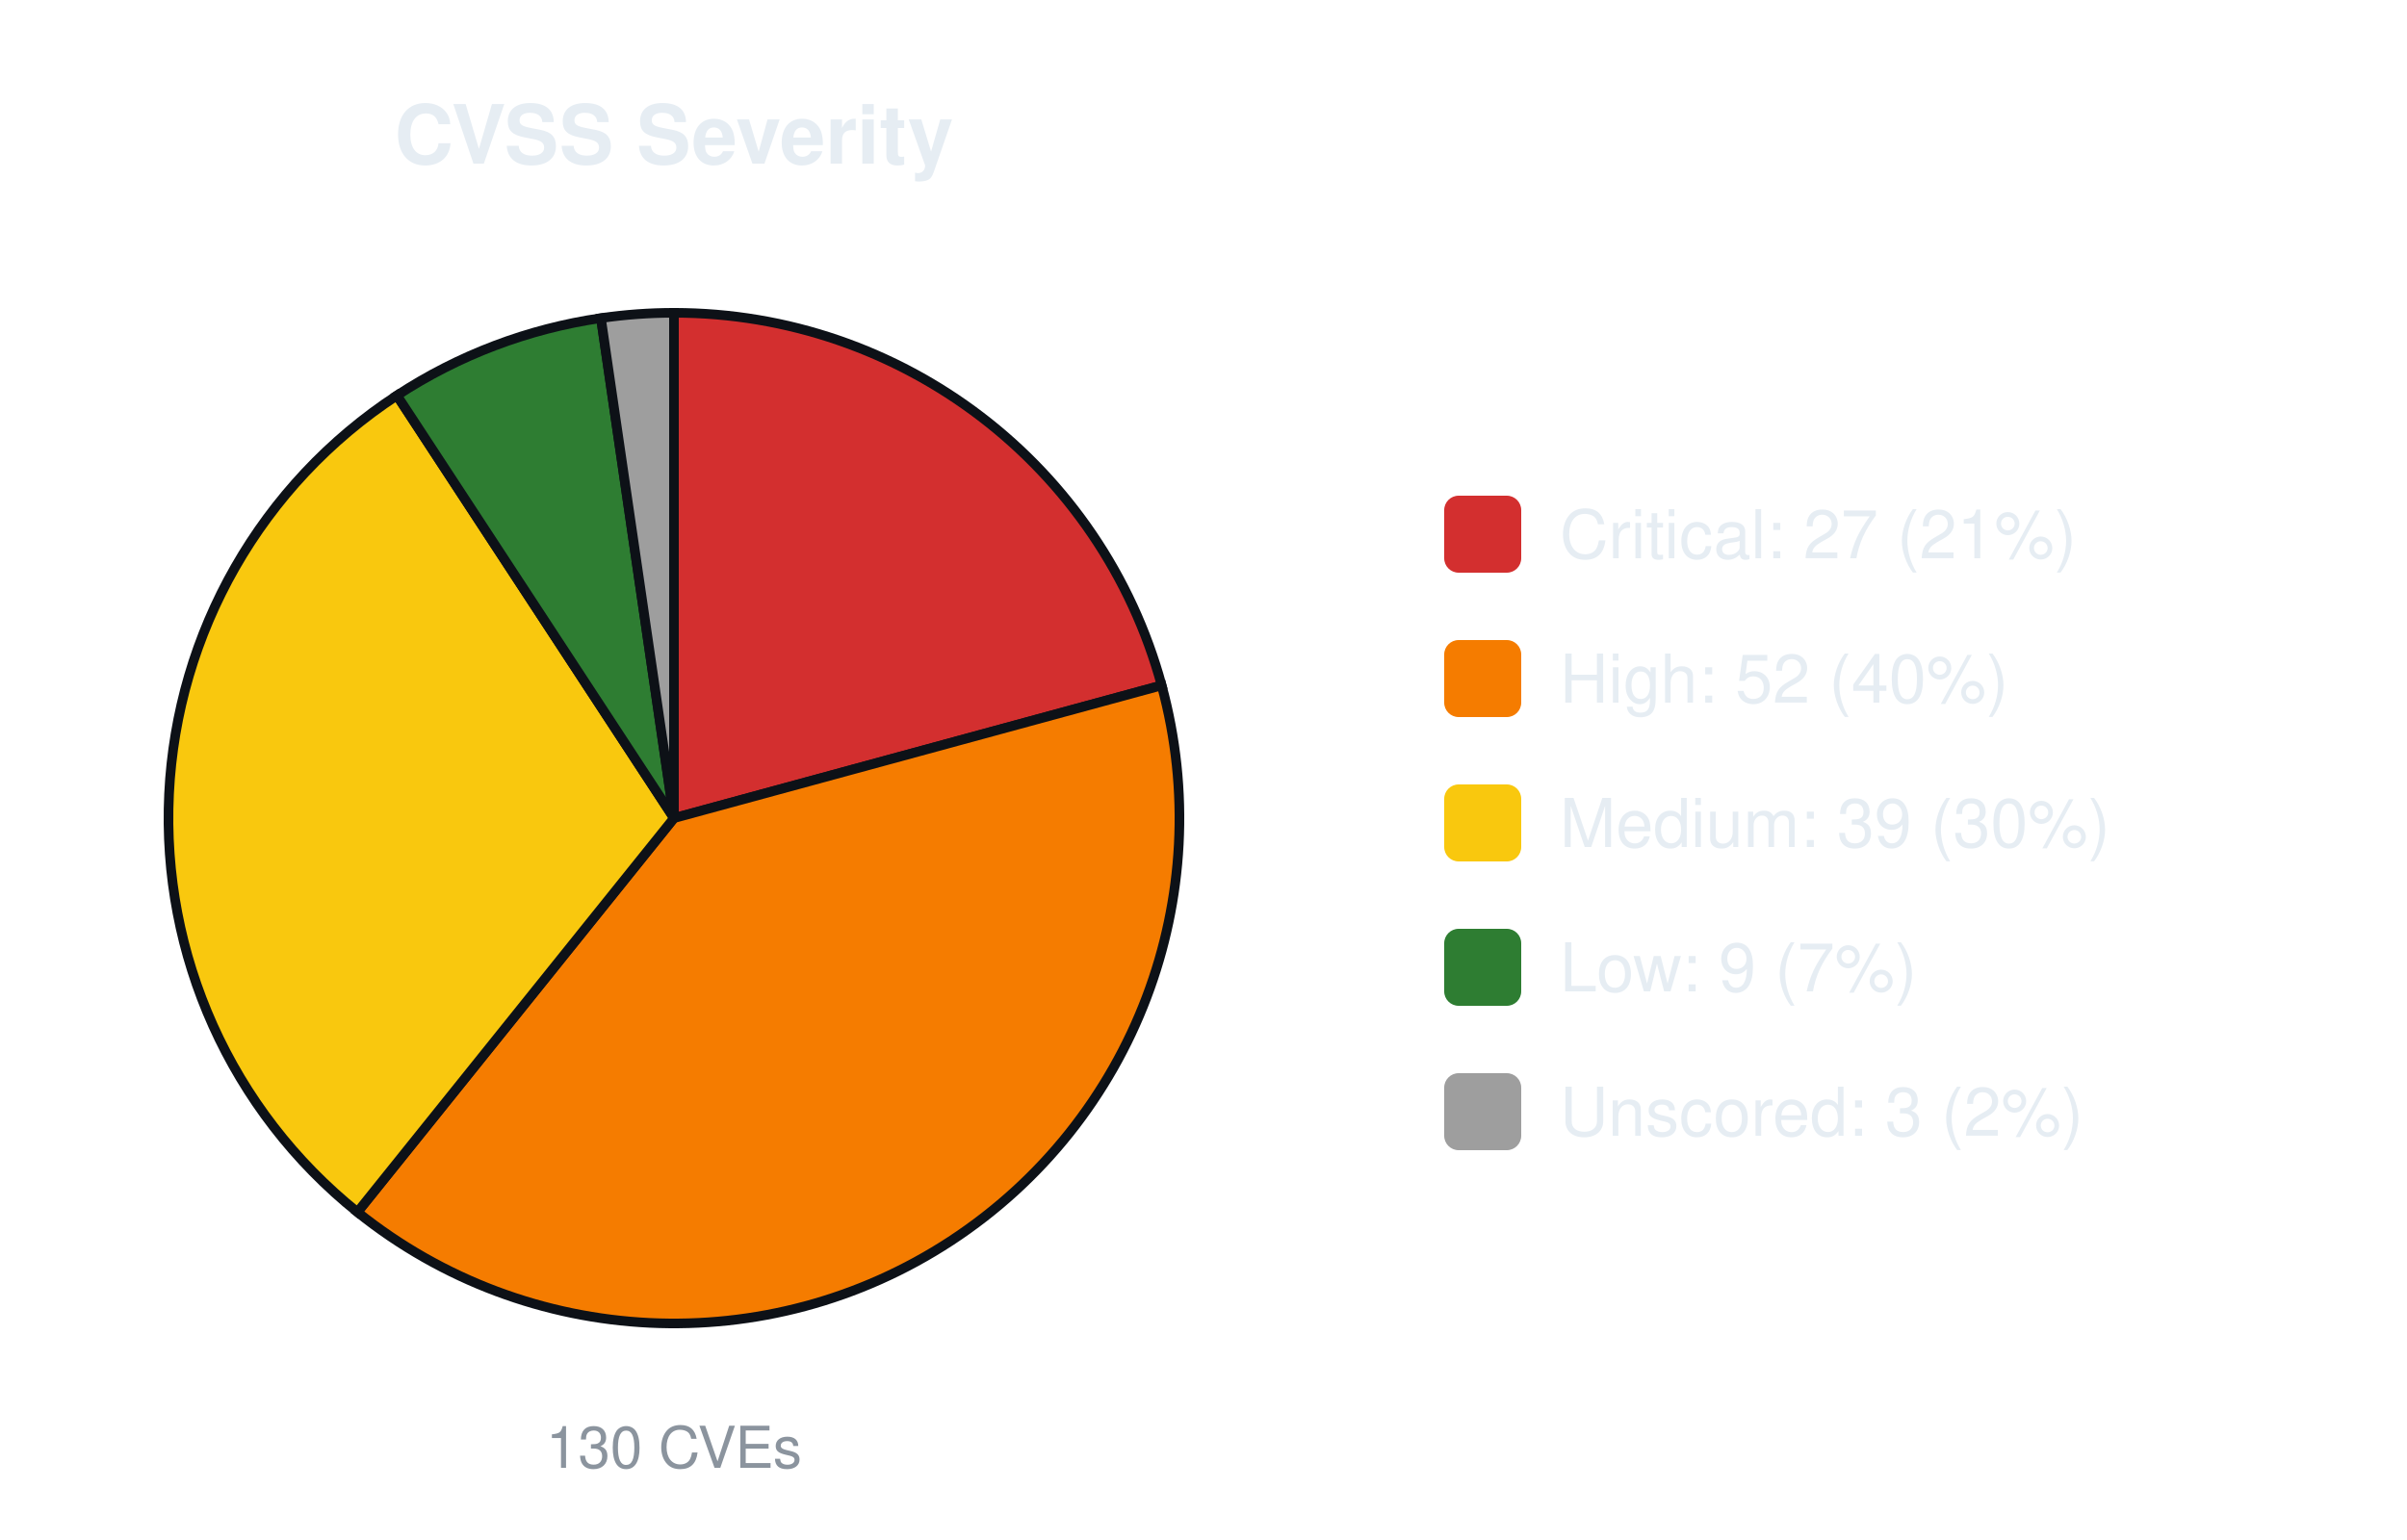
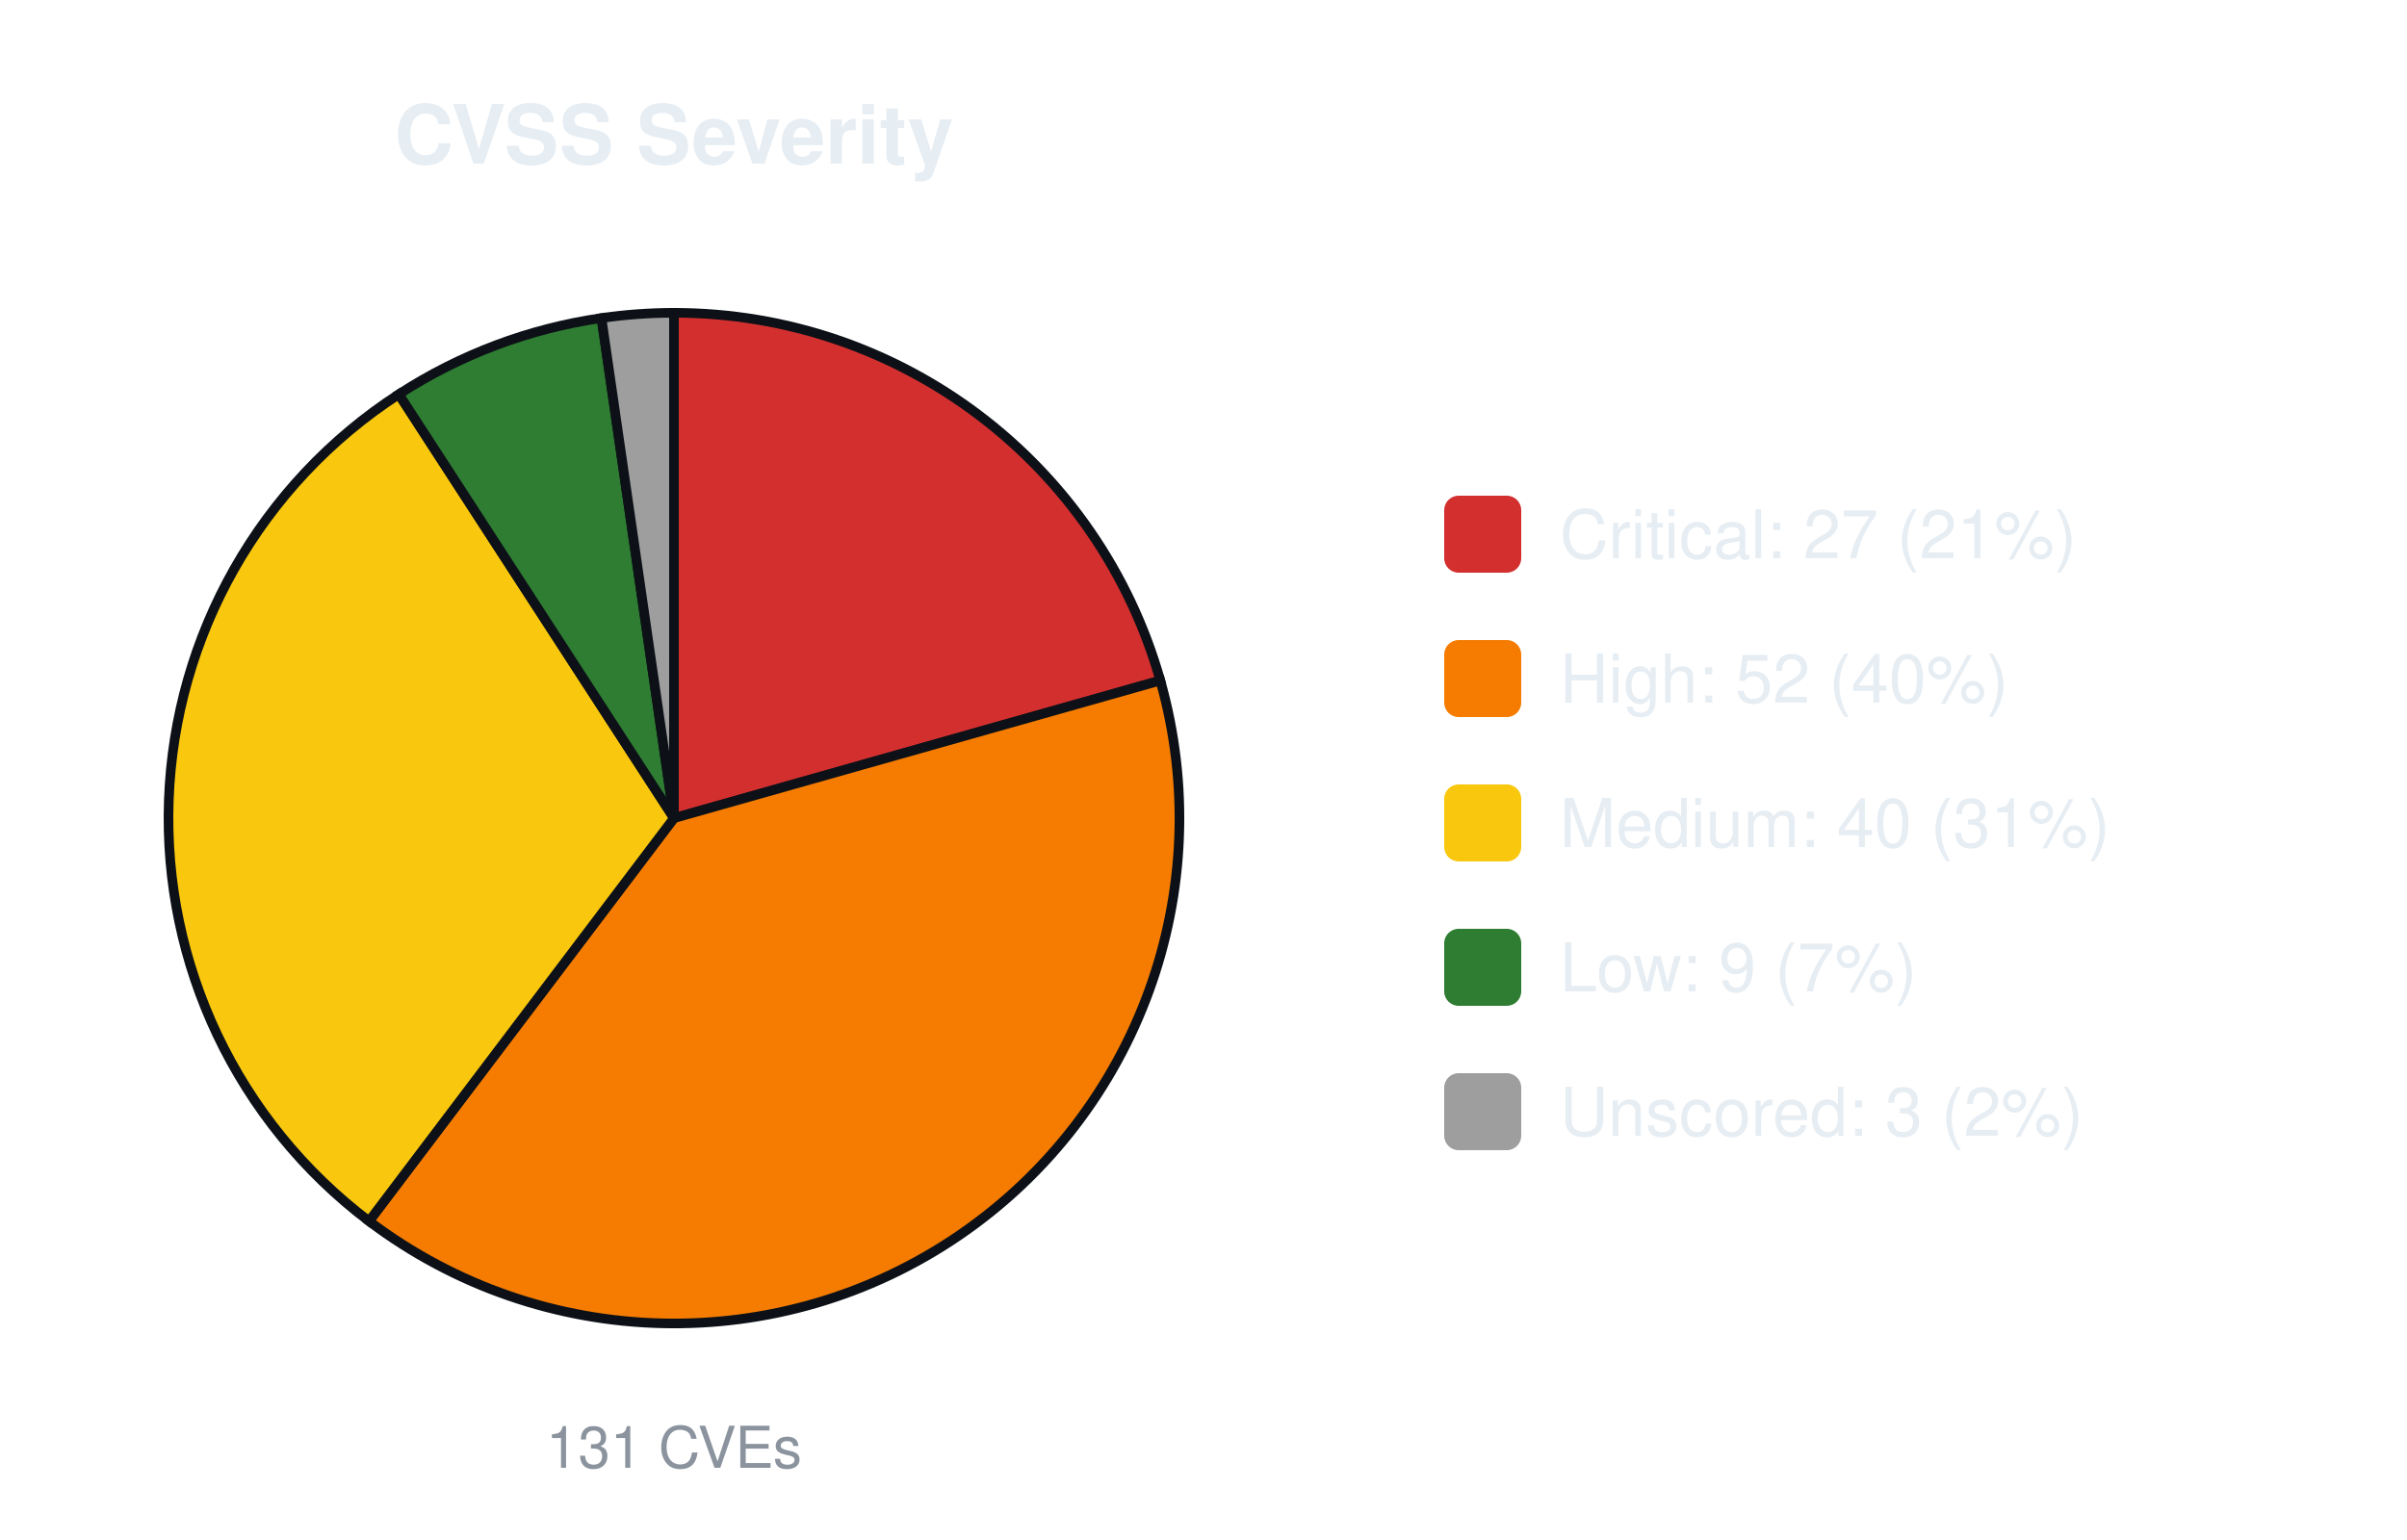
<svg xmlns="http://www.w3.org/2000/svg" width="500" height="320" viewBox="0 0 500 320" font-family="-apple-system,Segoe UI,Helvetica,Arial,sans-serif">
  <text x="140.0" y="34" font-size="17" font-weight="600" text-anchor="middle" fill="#e6edf3">CVSS Severity</text>
-   <path d="M140.00,170.00 L140.00,65.00 A105.0,105.0 0 0 1 241.31,142.42 Z" fill="#d32f2f" stroke="#0d1117" stroke-width="2" />
-   <path d="M140.00,170.00 L241.31,142.42 A105.0,105.0 0 0 1 74.25,251.87 Z" fill="#f57c00" stroke="#0d1117" stroke-width="2" />
-   <path d="M140.00,170.00 L74.25,251.87 A105.0,105.0 0 0 1 82.46,82.17 Z" fill="#f9c80e" stroke="#0d1117" stroke-width="2" />
-   <path d="M140.00,170.00 L82.46,82.17 A105.0,105.0 0 0 1 124.83,66.10 Z" fill="#2e7d32" stroke="#0d1117" stroke-width="2" />
-   <path d="M140.00,170.00 L124.83,66.10 A105.0,105.0 0 0 1 140.00,65.00 Z" fill="#9e9e9e" stroke="#0d1117" stroke-width="2" />
-   <text x="140.0" y="305" font-size="12" text-anchor="middle" fill="#8b949e">130 CVEs</text>
+   <path d="M140.00,170.00 L140.00,65.00 A105.0,105.0 0 0 1 241.03,141.41 Z" fill="#d32f2f" stroke="#0d1117" stroke-width="2" />
+   <path d="M140.00,170.00 L241.03,141.41 A105.0,105.0 0 0 1 76.66,253.75 Z" fill="#f57c00" stroke="#0d1117" stroke-width="2" />
+   <path d="M140.00,170.00 L76.66,253.75 A105.0,105.0 0 0 1 82.85,81.92 Z" fill="#f9c80e" stroke="#0d1117" stroke-width="2" />
+   <path d="M140.00,170.00 L82.85,81.92 A105.0,105.0 0 0 1 124.94,66.09 Z" fill="#2e7d32" stroke="#0d1117" stroke-width="2" />
+   <path d="M140.00,170.00 L124.94,66.09 A105.0,105.0 0 0 1 140.00,65.00 Z" fill="#9e9e9e" stroke="#0d1117" stroke-width="2" />
+   <text x="140.0" y="305" font-size="12" text-anchor="middle" fill="#8b949e">131 CVEs</text>
  <rect x="300.0" y="103.0" width="16" height="16" rx="3" fill="#d32f2f" />
  <text x="324.0" y="116.0" font-size="14" fill="#e6edf3">Critical: 27 (21%)</text>
  <rect x="300.0" y="133.0" width="16" height="16" rx="3" fill="#f57c00" />
  <text x="324.0" y="146.0" font-size="14" fill="#e6edf3">High: 52 (40%)</text>
  <rect x="300.0" y="163.0" width="16" height="16" rx="3" fill="#f9c80e" />
-   <text x="324.0" y="176.0" font-size="14" fill="#e6edf3">Medium: 39 (30%)</text>
+   <text x="324.0" y="176.0" font-size="14" fill="#e6edf3">Medium: 40 (31%)</text>
  <rect x="300.0" y="193.0" width="16" height="16" rx="3" fill="#2e7d32" />
  <text x="324.0" y="206.0" font-size="14" fill="#e6edf3">Low: 9 (7%)</text>
  <rect x="300.0" y="223.0" width="16" height="16" rx="3" fill="#9e9e9e" />
  <text x="324.0" y="236.0" font-size="14" fill="#e6edf3">Unscored: 3 (2%)</text>
</svg>
